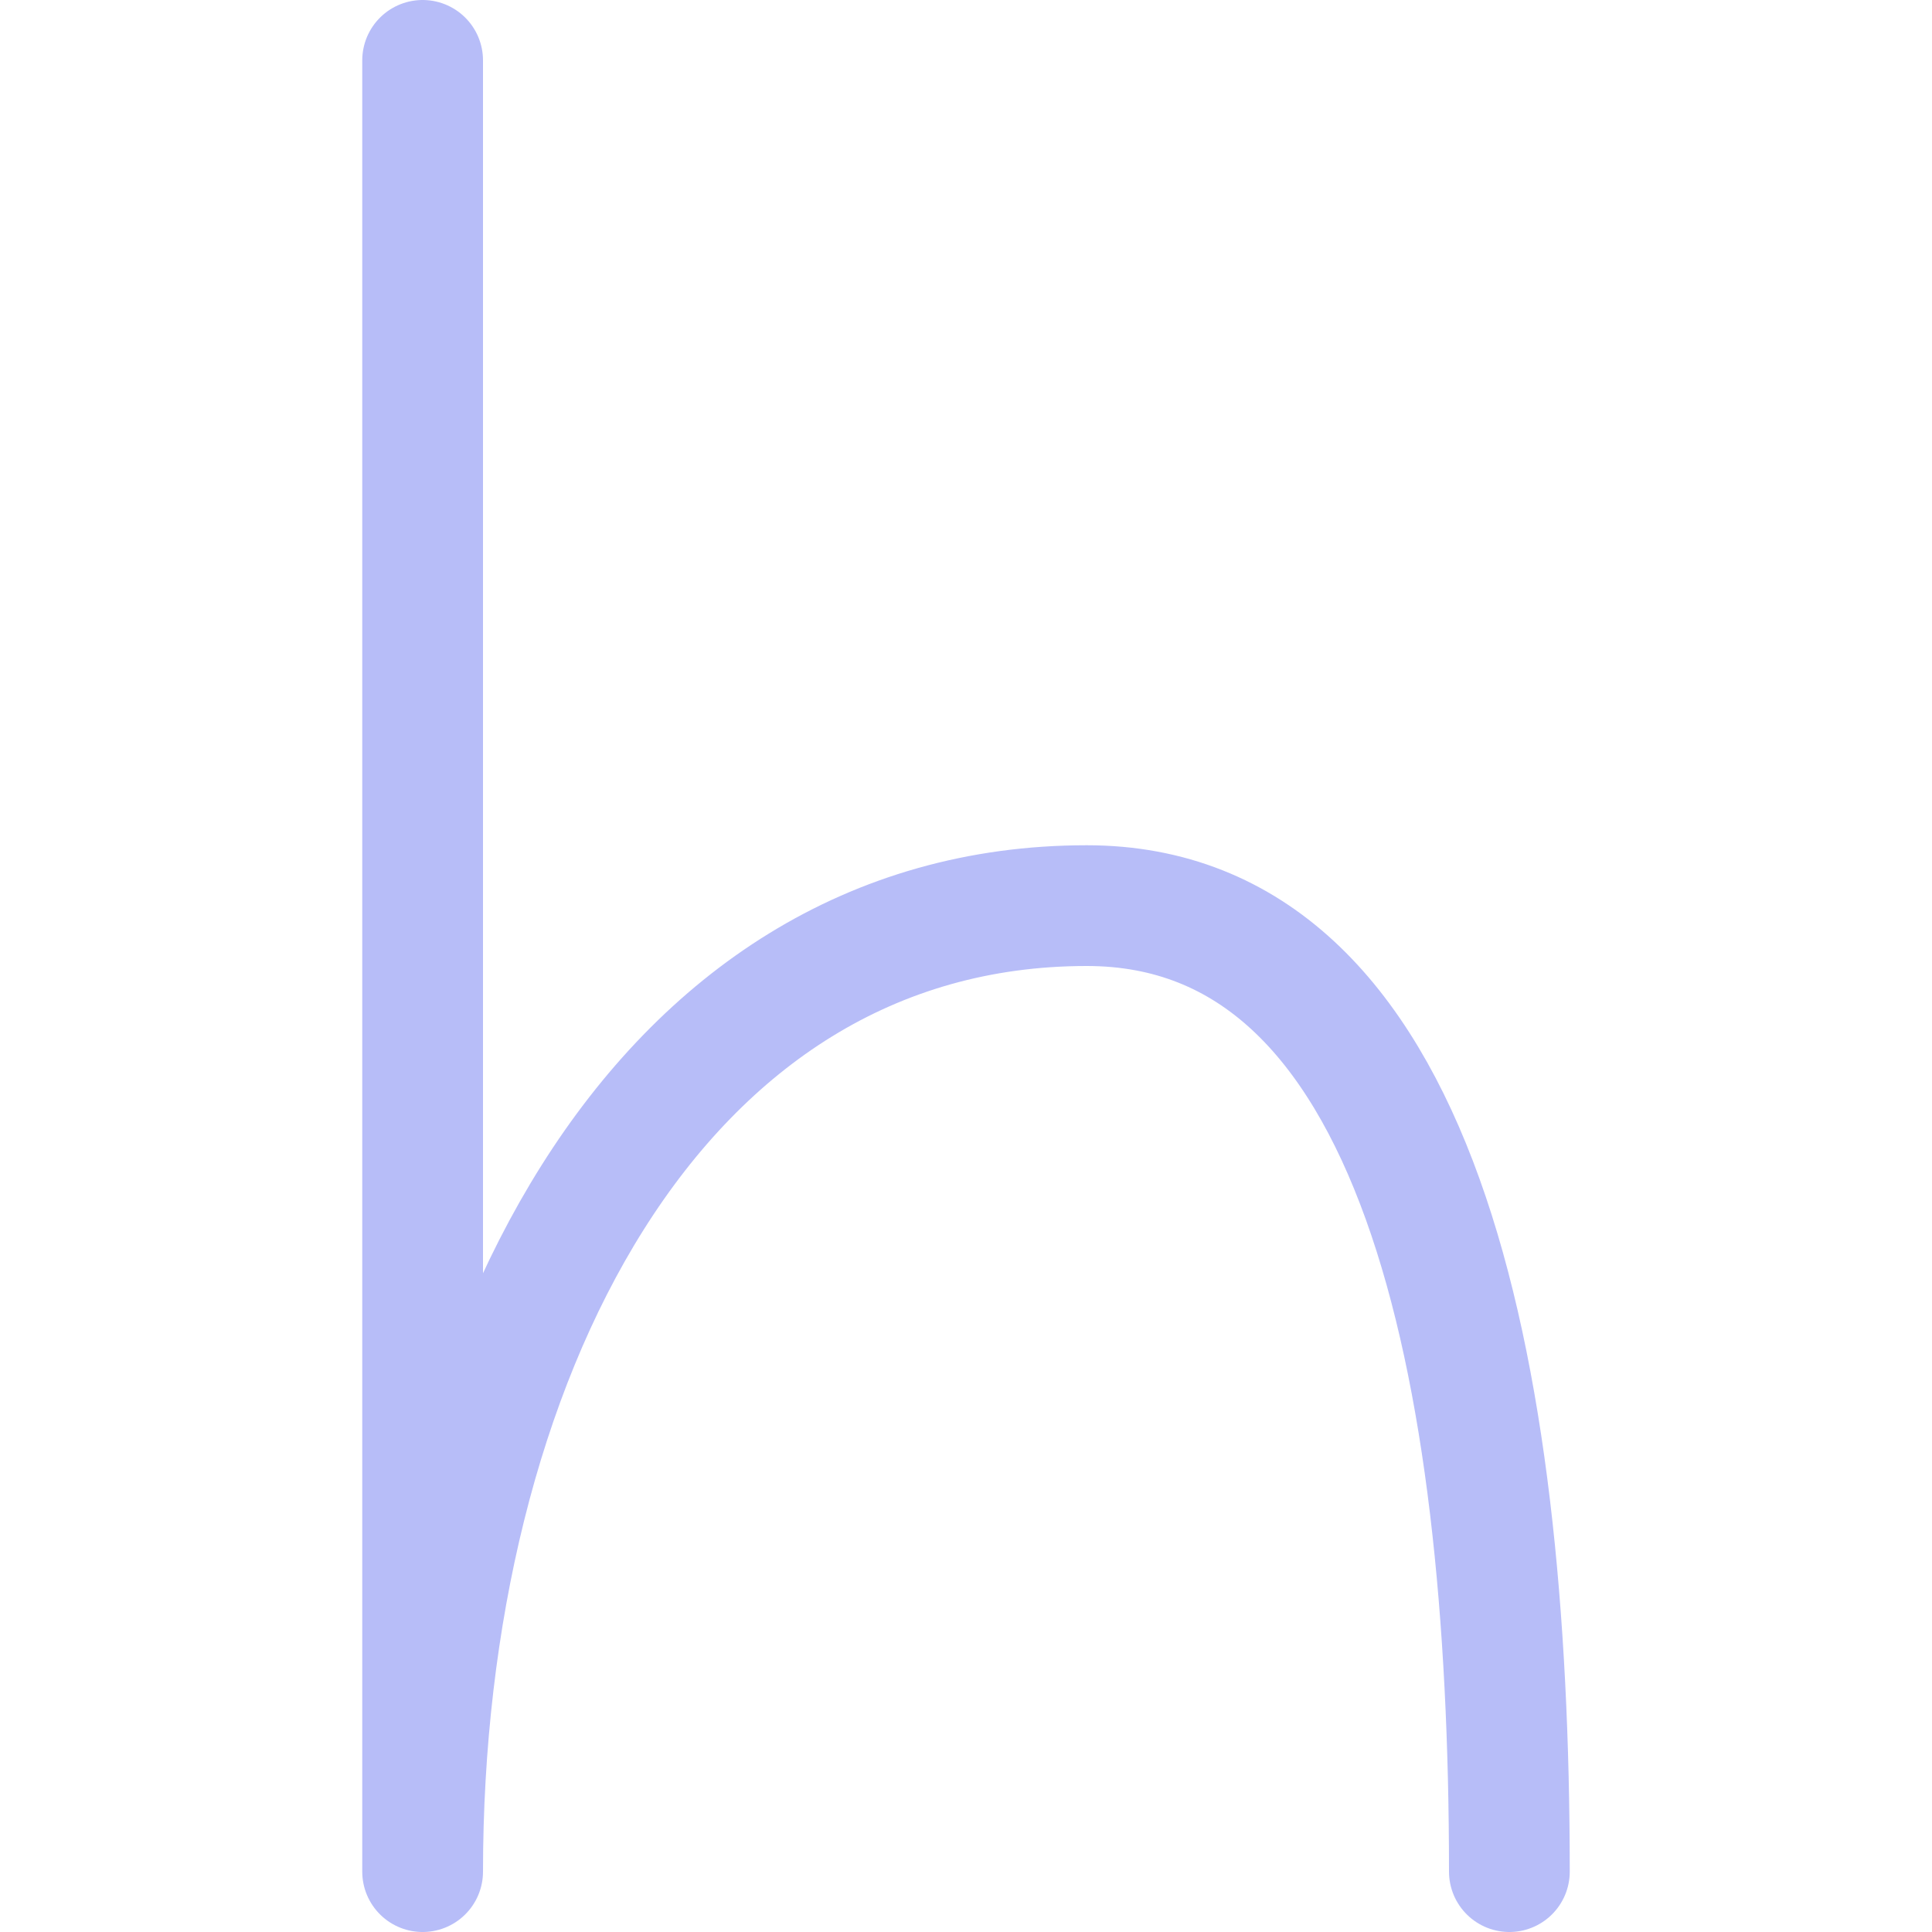
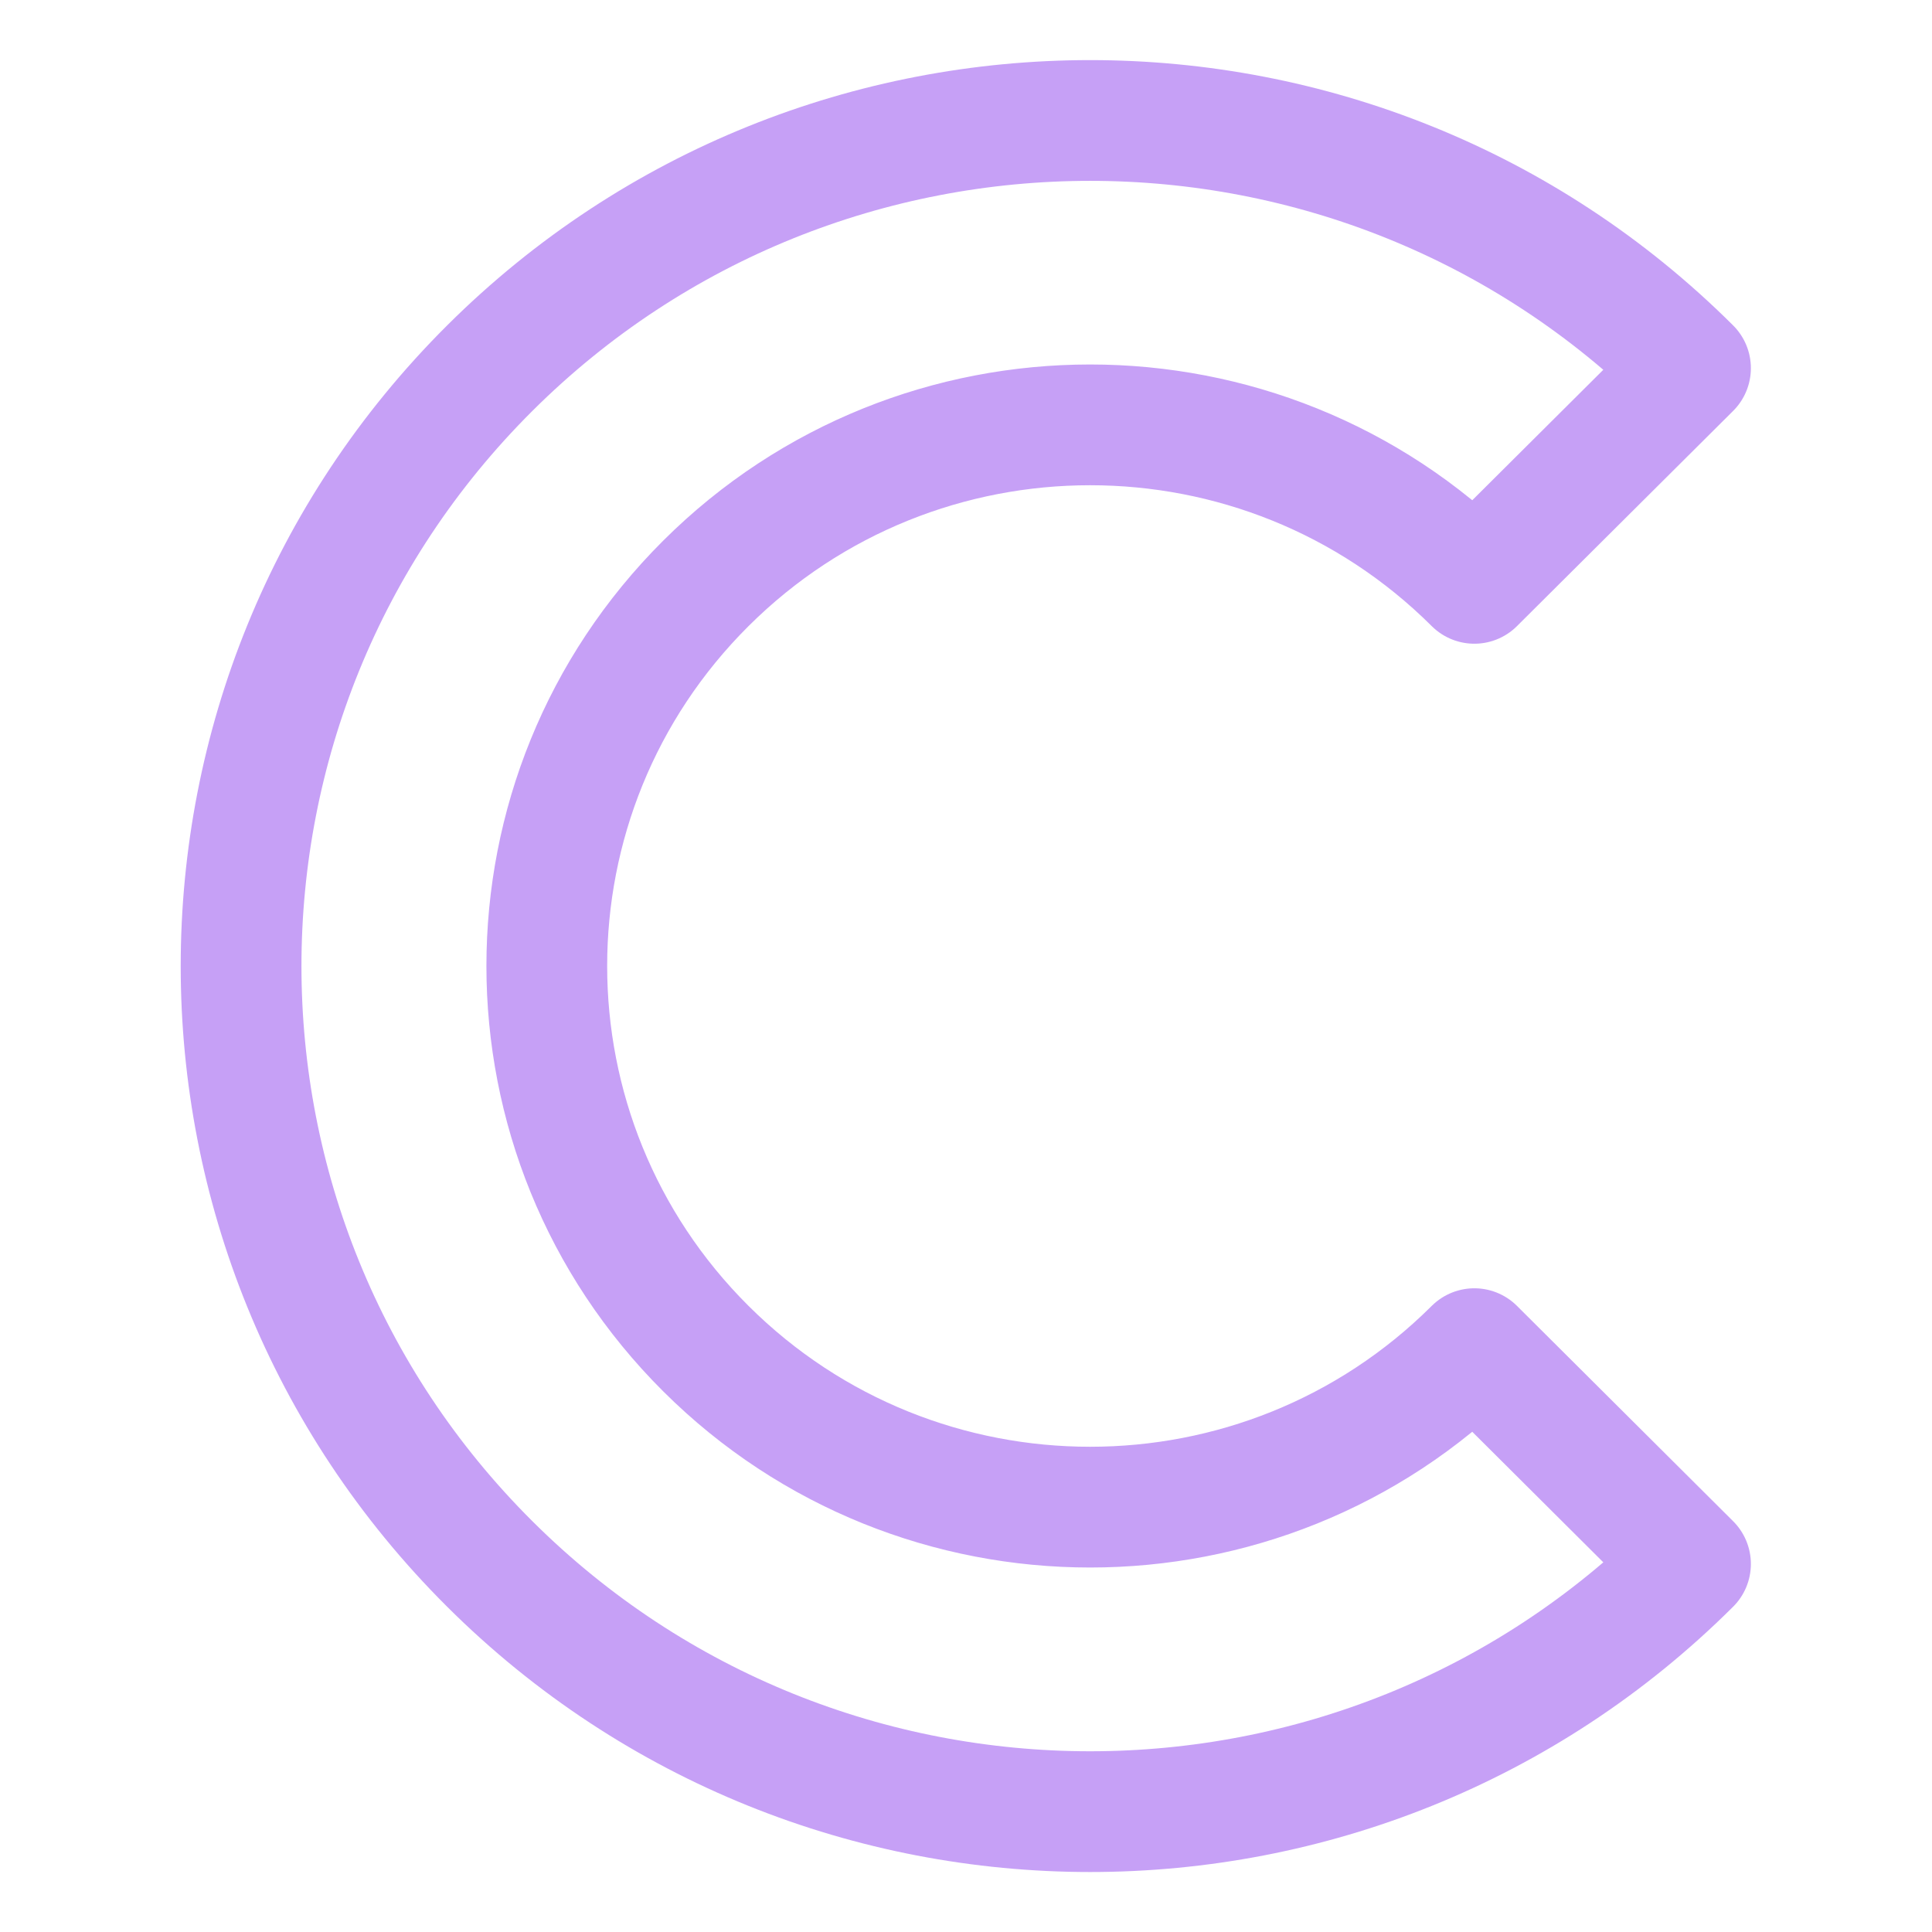
<svg xmlns="http://www.w3.org/2000/svg" width="16" height="16" viewBox="0 0 16 16">
-   <path fill="none" stroke="#b7bdf8" stroke-linecap="round" stroke-linejoin="round" d="M12.5 15.5c0-4.19-.75-8-3.5-8-3.58 0-5.5 3.78-5.5 8V.5" />
+   <path fill="none" stroke="#c6a0f6" stroke-linecap="round" stroke-linejoin="round" d="m 4.056,12.952 c 2.746,2.735 7.198,2.735 9.944,0 l -1.79,-1.783 c -1.757,1.75 -4.607,1.75 -6.364,0 -1.757,-1.75 -1.757,-4.588 0,-6.338 1.757,-1.75 4.607,-1.75 6.364,0 l 0.895,-0.891 0.895,-0.891 c -2.746,-2.735 -7.198,-2.735 -9.944,0 -2.746,2.735 -2.746,7.169 2e-7,9.903 z" clip-rule="evenodd" />
</svg>
